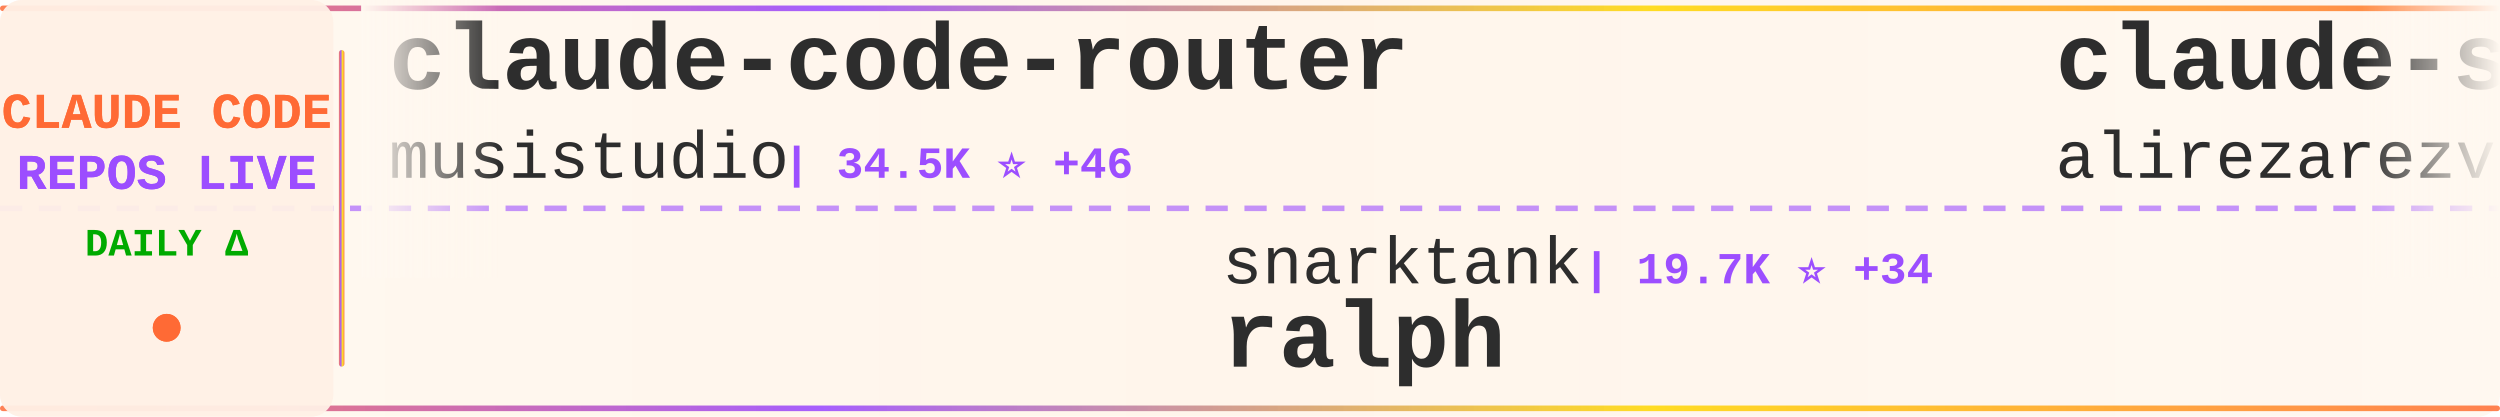
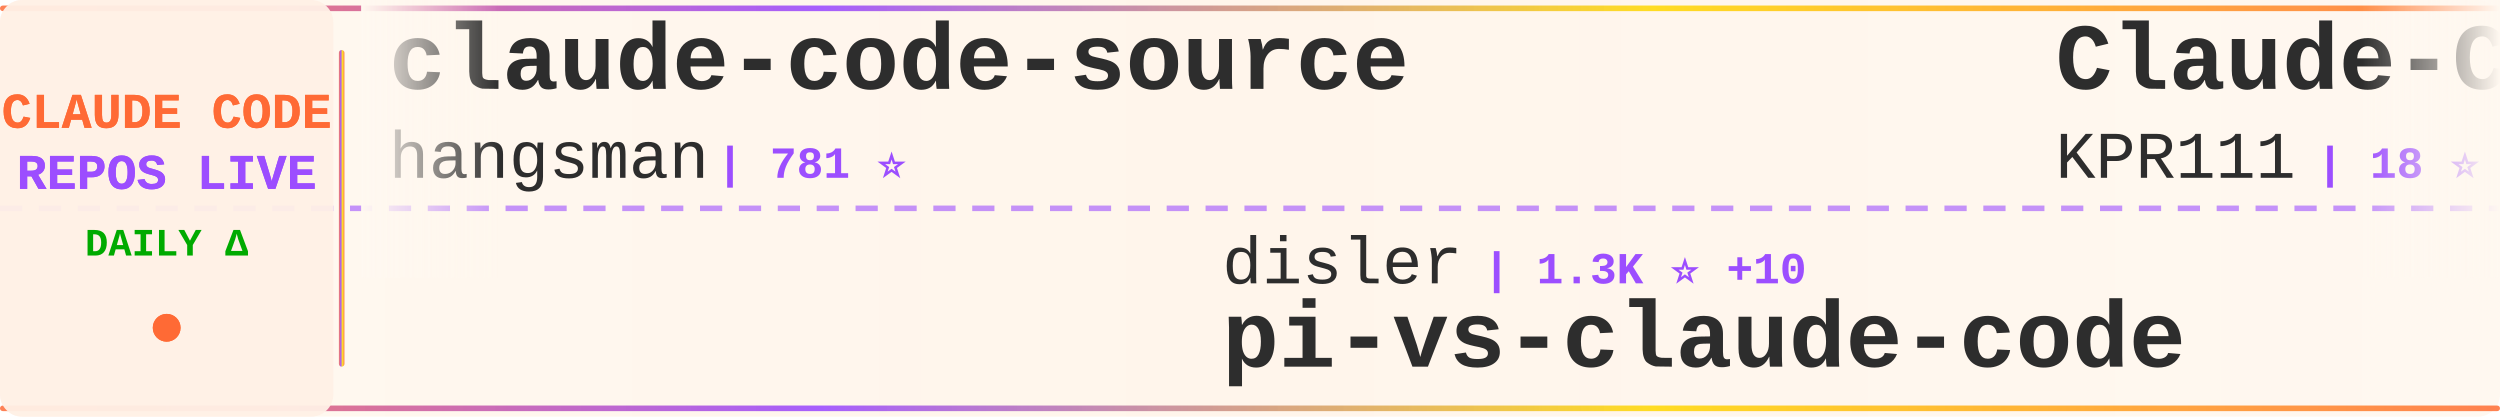
<svg xmlns="http://www.w3.org/2000/svg" width="900" height="150">
  <defs>
    <linearGradient id="tickerBg" x1="0%" y1="0%" x2="100%" y2="0%">
      <stop offset="0%" style="stop-color:#fff8f0;stop-opacity:0.98" />
      <stop offset="50%" style="stop-color:#fff5eb;stop-opacity:1" />
      <stop offset="100%" style="stop-color:#fff8f0;stop-opacity:0.98" />
    </linearGradient>
    <linearGradient id="borderGrad" x1="0%" y1="0%" x2="100%" y2="0%">
      <stop offset="0%" style="stop-color:#FF6B35;stop-opacity:0.85">
        <animate attributeName="stop-opacity" values="0.85;1;0.85" dur="2s" repeatCount="indefinite" />
      </stop>
      <stop offset="33%" style="stop-color:#9C4EFF;stop-opacity:0.9">
        <animate attributeName="stop-opacity" values="0.9;1;0.9" dur="2.2s" repeatCount="indefinite" />
      </stop>
      <stop offset="66%" style="stop-color:#FFD700;stop-opacity:0.85">
        <animate attributeName="stop-opacity" values="0.85;1;0.85" dur="1.8s" repeatCount="indefinite" />
      </stop>
      <stop offset="100%" style="stop-color:#FF6B35;stop-opacity:0.85">
        <animate attributeName="stop-opacity" values="0.85;1;0.85" dur="2s" repeatCount="indefinite" />
      </stop>
    </linearGradient>
    <filter id="textGlow">
      <feGaussianBlur stdDeviation="0.15" result="coloredBlur" />
      <feMerge>
        <feMergeNode in="coloredBlur" />
        <feMergeNode in="SourceGraphic" />
      </feMerge>
    </filter>
    <filter id="metricGlow">
      <feGaussianBlur stdDeviation="0.2" result="coloredBlur" />
      <feMerge>
        <feMergeNode in="coloredBlur" />
        <feMergeNode in="SourceGraphic" />
      </feMerge>
    </filter>
    <linearGradient id="leftFade" x1="0%" y1="0%" x2="100%" y2="0%">
      <stop offset="0%" style="stop-color:#fff8f0;stop-opacity:1" />
      <stop offset="100%" style="stop-color:#fff8f0;stop-opacity:0" />
    </linearGradient>
    <linearGradient id="rightFade" x1="0%" y1="0%" x2="100%" y2="0%">
      <stop offset="0%" style="stop-color:#fff8f0;stop-opacity:0" />
      <stop offset="100%" style="stop-color:#fff8f0;stop-opacity:1" />
    </linearGradient>
  </defs>
  <rect width="900" height="150" fill="url(#tickerBg)" rx="8" />
  <rect x="0" y="2" width="900" height="2" fill="url(#borderGrad)" rx="1" />
  <rect x="0" y="146" width="900" height="2" fill="url(#borderGrad)" rx="1" />
  <line x1="0" y1="75" x2="900" y2="75" stroke="#9C4EFF" stroke-width="2" stroke-dasharray="8 6" opacity="0.6" />
  <rect x="0" y="0" width="120" height="150" fill="#fff0e6" opacity="0.95" rx="8" />
  <text x="60" y="46" font-family="'Courier New', monospace" font-size="18" font-weight="bold" fill="#FF6B35" text-anchor="middle" filter="url(#textGlow)">
    CLAUDE CODE
  </text>
  <text x="60" y="68" font-family="'Courier New', monospace" font-size="18" font-weight="bold" fill="#9C4EFF" text-anchor="middle" filter="url(#textGlow)">
    REPOS LIVE
  </text>
  <text x="60" y="92" font-family="'Courier New', monospace" font-size="14" font-weight="bold" fill="#00aa00" text-anchor="middle">
    DAILY Δ
  </text>
  <circle cx="60" cy="118" r="5" fill="#FF6B35" filter="url(#metricGlow)">
    <animate attributeName="r" values="4;6;4" dur="1.5s" repeatCount="indefinite" />
    <animate attributeName="opacity" values="0.6;1;0.6" dur="1.5s" repeatCount="indefinite" />
  </circle>
  <rect x="122" y="18" width="2" height="114" fill="url(#borderGrad)" rx="1" />
  <clipPath id="tickerClip">
    <rect x="130" y="0" width="770" height="150" />
  </clipPath>
  <g clip-path="url(#tickerClip)">
    <g id="tickerItems">
      <animateTransform attributeName="transform" attributeType="XML" type="translate" from="0 0" to="-3000 0" dur="54s" repeatCount="indefinite" />
      <g transform="translate(0, 0)">
-         <text x="140" y="32" font-family="'Courier New', monospace" font-size="34" font-weight="bold" fill="#2d2d2d">claude-code-router</text>
-         <text x="140" y="64" font-family="'Courier New', monospace" font-size="24" font-weight="normal" fill="#2d2d2d" opacity="1.0">musistudio</text>
-         <text x="282" y="64" font-family="'Courier New', monospace" font-size="16" font-weight="bold" fill="#9C4EFF"> | 34.5K ⭐ +46</text>
+         <text x="140" y="32" font-family="'Courier New', monospace" font-size="34" font-weight="bold" fill="#2d2d2d">claude-code-source</text>
+         <text x="140" y="64" font-family="'Courier New', monospace" font-size="24" font-weight="normal" fill="#2d2d2d" opacity="1.0">hangsman</text>
+         <text x="258" y="64" font-family="'Courier New', monospace" font-size="16" font-weight="bold" fill="#9C4EFF"> | 781 ⭐</text>
      </g>
      <g transform="translate(300, 0)">
-         <text x="140" y="102" font-family="'Courier New', monospace" font-size="24" font-weight="normal" fill="#2d2d2d" opacity="1.0">snarktank</text>
-         <text x="270" y="102" font-family="'Courier New', monospace" font-size="16" font-weight="bold" fill="#9C4EFF"> | 19.7K ⭐ +34</text>
-         <text x="140" y="132" font-family="'Courier New', monospace" font-size="34" font-weight="bold" fill="#2d2d2d">ralph</text>
+         <text x="140" y="102" font-family="'Courier New', monospace" font-size="24" font-weight="normal" fill="#2d2d2d" opacity="1.0">disler</text>
+         <text x="234" y="102" font-family="'Courier New', monospace" font-size="16" font-weight="bold" fill="#9C4EFF"> | 1.3K ⭐ +10</text>
+         <text x="140" y="132" font-family="'Courier New', monospace" font-size="34" font-weight="bold" fill="#2d2d2d">pi-vs-claude-code</text>
      </g>
      <g transform="translate(600, 0)">
-         <text x="140" y="32" font-family="'Courier New', monospace" font-size="34" font-weight="bold" fill="#2d2d2d">claude-skills</text>
-         <text x="140" y="64" font-family="'Courier New', monospace" font-size="24" font-weight="normal" fill="#2d2d2d" opacity="1.0">alirezarezvani</text>
-         <text x="330" y="64" font-family="'Courier New', monospace" font-size="16" font-weight="bold" fill="#9C4EFF"> | 16.5K ⭐ +97</text>
+         <text x="140" y="32" font-family="'Courier New', monospace" font-size="34" font-weight="bold" fill="#2d2d2d">Claude-Code</text>
+         <text x="140" y="64" font-family="'Courier New', monospace" font-size="24" font-weight="normal" fill="#2d2d2d" opacity="1.0">KPR111</text>
+         <text x="234" y="64" font-family="'Courier New', monospace" font-size="16" font-weight="bold" fill="#9C4EFF"> | 18 ⭐</text>
      </g>
      <g transform="translate(900, 0)">
-         <text x="140" y="102" font-family="'Courier New', monospace" font-size="24" font-weight="normal" fill="#2d2d2d" opacity="1.0">alex000kim</text>
-         <text x="282" y="102" font-family="'Courier New', monospace" font-size="16" font-weight="bold" fill="#9C4EFF"> | 227 ⭐</text>
-         <text x="140" y="132" font-family="'Courier New', monospace" font-size="34" font-weight="bold" fill="#2d2d2d">claude-code</text>
+         <text x="140" y="102" font-family="'Courier New', monospace" font-size="24" font-weight="normal" fill="#2d2d2d" opacity="1.0">shareAI-lab</text>
+         <text x="294" y="102" font-family="'Courier New', monospace" font-size="16" font-weight="bold" fill="#9C4EFF"> | 63.6K ⭐ +252</text>
+         <text x="140" y="132" font-family="'Courier New', monospace" font-size="34" font-weight="bold" fill="#2d2d2d">learn-claude-code</text>
      </g>
      <g transform="translate(1200, 0)">
        <text x="140" y="32" font-family="'Courier New', monospace" font-size="34" font-weight="bold" fill="#2d2d2d">claude-code</text>
-         <text x="140" y="64" font-family="'Courier New', monospace" font-size="24" font-weight="normal" fill="#2d2d2d" opacity="1.0">T-Lab-CUHKSZ</text>
-         <text x="306" y="64" font-family="'Courier New', monospace" font-size="16" font-weight="bold" fill="#9C4EFF"> | 315 ⭐</text>
+         <text x="140" y="64" font-family="'Courier New', monospace" font-size="24" font-weight="normal" fill="#2d2d2d" opacity="1.0">alex000kim</text>
+         <text x="282" y="64" font-family="'Courier New', monospace" font-size="16" font-weight="bold" fill="#9C4EFF"> | 227 ⭐</text>
      </g>
      <g transform="translate(1500, 0)">
-         <text x="140" y="102" font-family="'Courier New', monospace" font-size="24" font-weight="normal" fill="#2d2d2d" opacity="1.0">Hyper66666</text>
-         <text x="282" y="102" font-family="'Courier New', monospace" font-size="16" font-weight="bold" fill="#9C4EFF"> | 215 ⭐</text>
-         <text x="140" y="132" font-family="'Courier New', monospace" font-size="34" font-weight="bold" fill="#2d2d2d">claude-code-sourcemap</text>
+         <text x="140" y="102" font-family="'Courier New', monospace" font-size="24" font-weight="normal" fill="#2d2d2d" opacity="1.0">JrCx7scC</text>
+         <text x="258" y="102" font-family="'Courier New', monospace" font-size="16" font-weight="bold" fill="#9C4EFF"> | 368 ⭐</text>
+         <text x="140" y="132" font-family="'Courier New', monospace" font-size="34" font-weight="bold" fill="#2d2d2d">claude-code-source</text>
      </g>
      <g transform="translate(1800, 0)">
-         <text x="140" y="32" font-family="'Courier New', monospace" font-size="34" font-weight="bold" fill="#2d2d2d">claude-code-infrastructu...</text>
-         <text x="140" y="64" font-family="'Courier New', monospace" font-size="24" font-weight="normal" fill="#2d2d2d" opacity="1.0">diet103</text>
-         <text x="246" y="64" font-family="'Courier New', monospace" font-size="16" font-weight="bold" fill="#9C4EFF"> | 9.7K ⭐ +10</text>
+         <text x="140" y="32" font-family="'Courier New', monospace" font-size="34" font-weight="bold" fill="#2d2d2d">claude_codex_bridge</text>
+         <text x="140" y="64" font-family="'Courier New', monospace" font-size="24" font-weight="normal" fill="#2d2d2d" opacity="1.0">SeemSeam</text>
+         <text x="258" y="64" font-family="'Courier New', monospace" font-size="16" font-weight="bold" fill="#9C4EFF"> | 2.8K ⭐ +17</text>
      </g>
      <g transform="translate(2100, 0)">
-         <text x="140" y="102" font-family="'Courier New', monospace" font-size="24" font-weight="normal" fill="#2d2d2d" opacity="1.0">AICoderTudou</text>
-         <text x="306" y="102" font-family="'Courier New', monospace" font-size="16" font-weight="bold" fill="#9C4EFF"> | 502 ⭐</text>
-         <text x="140" y="132" font-family="'Courier New', monospace" font-size="34" font-weight="bold" fill="#2d2d2d">claude-code-tudou</text>
+         <text x="140" y="102" font-family="'Courier New', monospace" font-size="24" font-weight="normal" fill="#2d2d2d" opacity="1.0">claude-code-best</text>
+         <text x="354" y="102" font-family="'Courier New', monospace" font-size="16" font-weight="bold" fill="#9C4EFF"> | 19.2K ⭐ +75</text>
+         <text x="140" y="132" font-family="'Courier New', monospace" font-size="34" font-weight="bold" fill="#2d2d2d">claude-code</text>
      </g>
      <g transform="translate(2400, 0)">
-         <text x="140" y="32" font-family="'Courier New', monospace" font-size="34" font-weight="bold" fill="#2d2d2d">CLIProxyAPI</text>
-         <text x="140" y="64" font-family="'Courier New', monospace" font-size="24" font-weight="normal" fill="#2d2d2d" opacity="1.0">router-for-me</text>
-         <text x="318" y="64" font-family="'Courier New', monospace" font-size="16" font-weight="bold" fill="#9C4EFF"> | 35.4K ⭐ +153</text>
+         <text x="140" y="32" font-family="'Courier New', monospace" font-size="34" font-weight="bold" fill="#2d2d2d">claude-code</text>
+         <text x="140" y="64" font-family="'Courier New', monospace" font-size="24" font-weight="normal" fill="#2d2d2d" opacity="1.0">tanbiralam</text>
+         <text x="282" y="64" font-family="'Courier New', monospace" font-size="16" font-weight="bold" fill="#9C4EFF"> | 1.8K ⭐ +9</text>
      </g>
      <g transform="translate(2700, 0)">
-         <text x="140" y="102" font-family="'Courier New', monospace" font-size="24" font-weight="normal" fill="#2d2d2d" opacity="1.0">ghuntley</text>
-         <text x="258" y="102" font-family="'Courier New', monospace" font-size="16" font-weight="bold" fill="#9C4EFF"> | 980 ⭐</text>
-         <text x="140" y="132" font-family="'Courier New', monospace" font-size="34" font-weight="bold" fill="#2d2d2d">claude-code-source-code-...</text>
+         <text x="140" y="102" font-family="'Courier New', monospace" font-size="24" font-weight="normal" fill="#2d2d2d" opacity="1.0">liuup</text>
+         <text x="222" y="102" font-family="'Courier New', monospace" font-size="16" font-weight="bold" fill="#9C4EFF"> | 2.8K ⭐ +20</text>
+         <text x="140" y="132" font-family="'Courier New', monospace" font-size="34" font-weight="bold" fill="#2d2d2d">claude-code-analysis</text>
      </g>
      <g transform="translate(3000, 0)">
-         <text x="140" y="32" font-family="'Courier New', monospace" font-size="34" font-weight="bold" fill="#2d2d2d">claude-code-router</text>
-         <text x="140" y="64" font-family="'Courier New', monospace" font-size="24" font-weight="normal" fill="#2d2d2d" opacity="1.0">musistudio</text>
-         <text x="282" y="64" font-family="'Courier New', monospace" font-size="16" font-weight="bold" fill="#9C4EFF"> | 34.5K ⭐ +46</text>
+         <text x="140" y="32" font-family="'Courier New', monospace" font-size="34" font-weight="bold" fill="#2d2d2d">claude-code-source</text>
+         <text x="140" y="64" font-family="'Courier New', monospace" font-size="24" font-weight="normal" fill="#2d2d2d" opacity="1.0">hangsman</text>
+         <text x="258" y="64" font-family="'Courier New', monospace" font-size="16" font-weight="bold" fill="#9C4EFF"> | 781 ⭐</text>
      </g>
      <g transform="translate(3300, 0)">
-         <text x="140" y="102" font-family="'Courier New', monospace" font-size="24" font-weight="normal" fill="#2d2d2d" opacity="1.0">snarktank</text>
-         <text x="270" y="102" font-family="'Courier New', monospace" font-size="16" font-weight="bold" fill="#9C4EFF"> | 19.7K ⭐ +34</text>
-         <text x="140" y="132" font-family="'Courier New', monospace" font-size="34" font-weight="bold" fill="#2d2d2d">ralph</text>
+         <text x="140" y="102" font-family="'Courier New', monospace" font-size="24" font-weight="normal" fill="#2d2d2d" opacity="1.0">disler</text>
+         <text x="234" y="102" font-family="'Courier New', monospace" font-size="16" font-weight="bold" fill="#9C4EFF"> | 1.3K ⭐ +10</text>
+         <text x="140" y="132" font-family="'Courier New', monospace" font-size="34" font-weight="bold" fill="#2d2d2d">pi-vs-claude-code</text>
      </g>
      <g transform="translate(3600, 0)">
-         <text x="140" y="32" font-family="'Courier New', monospace" font-size="34" font-weight="bold" fill="#2d2d2d">claude-skills</text>
-         <text x="140" y="64" font-family="'Courier New', monospace" font-size="24" font-weight="normal" fill="#2d2d2d" opacity="1.0">alirezarezvani</text>
-         <text x="330" y="64" font-family="'Courier New', monospace" font-size="16" font-weight="bold" fill="#9C4EFF"> | 16.5K ⭐ +97</text>
+         <text x="140" y="32" font-family="'Courier New', monospace" font-size="34" font-weight="bold" fill="#2d2d2d">Claude-Code</text>
+         <text x="140" y="64" font-family="'Courier New', monospace" font-size="24" font-weight="normal" fill="#2d2d2d" opacity="1.0">KPR111</text>
+         <text x="234" y="64" font-family="'Courier New', monospace" font-size="16" font-weight="bold" fill="#9C4EFF"> | 18 ⭐</text>
      </g>
      <g transform="translate(3900, 0)">
-         <text x="140" y="102" font-family="'Courier New', monospace" font-size="24" font-weight="normal" fill="#2d2d2d" opacity="1.0">alex000kim</text>
-         <text x="282" y="102" font-family="'Courier New', monospace" font-size="16" font-weight="bold" fill="#9C4EFF"> | 227 ⭐</text>
-         <text x="140" y="132" font-family="'Courier New', monospace" font-size="34" font-weight="bold" fill="#2d2d2d">claude-code</text>
+         <text x="140" y="102" font-family="'Courier New', monospace" font-size="24" font-weight="normal" fill="#2d2d2d" opacity="1.0">shareAI-lab</text>
+         <text x="294" y="102" font-family="'Courier New', monospace" font-size="16" font-weight="bold" fill="#9C4EFF"> | 63.6K ⭐ +252</text>
+         <text x="140" y="132" font-family="'Courier New', monospace" font-size="34" font-weight="bold" fill="#2d2d2d">learn-claude-code</text>
      </g>
    </g>
  </g>
  <rect x="130" y="0" width="50" height="100" fill="url(#leftFade)" />
  <rect x="850" y="0" width="50" height="100" fill="url(#rightFade)" />
</svg>
